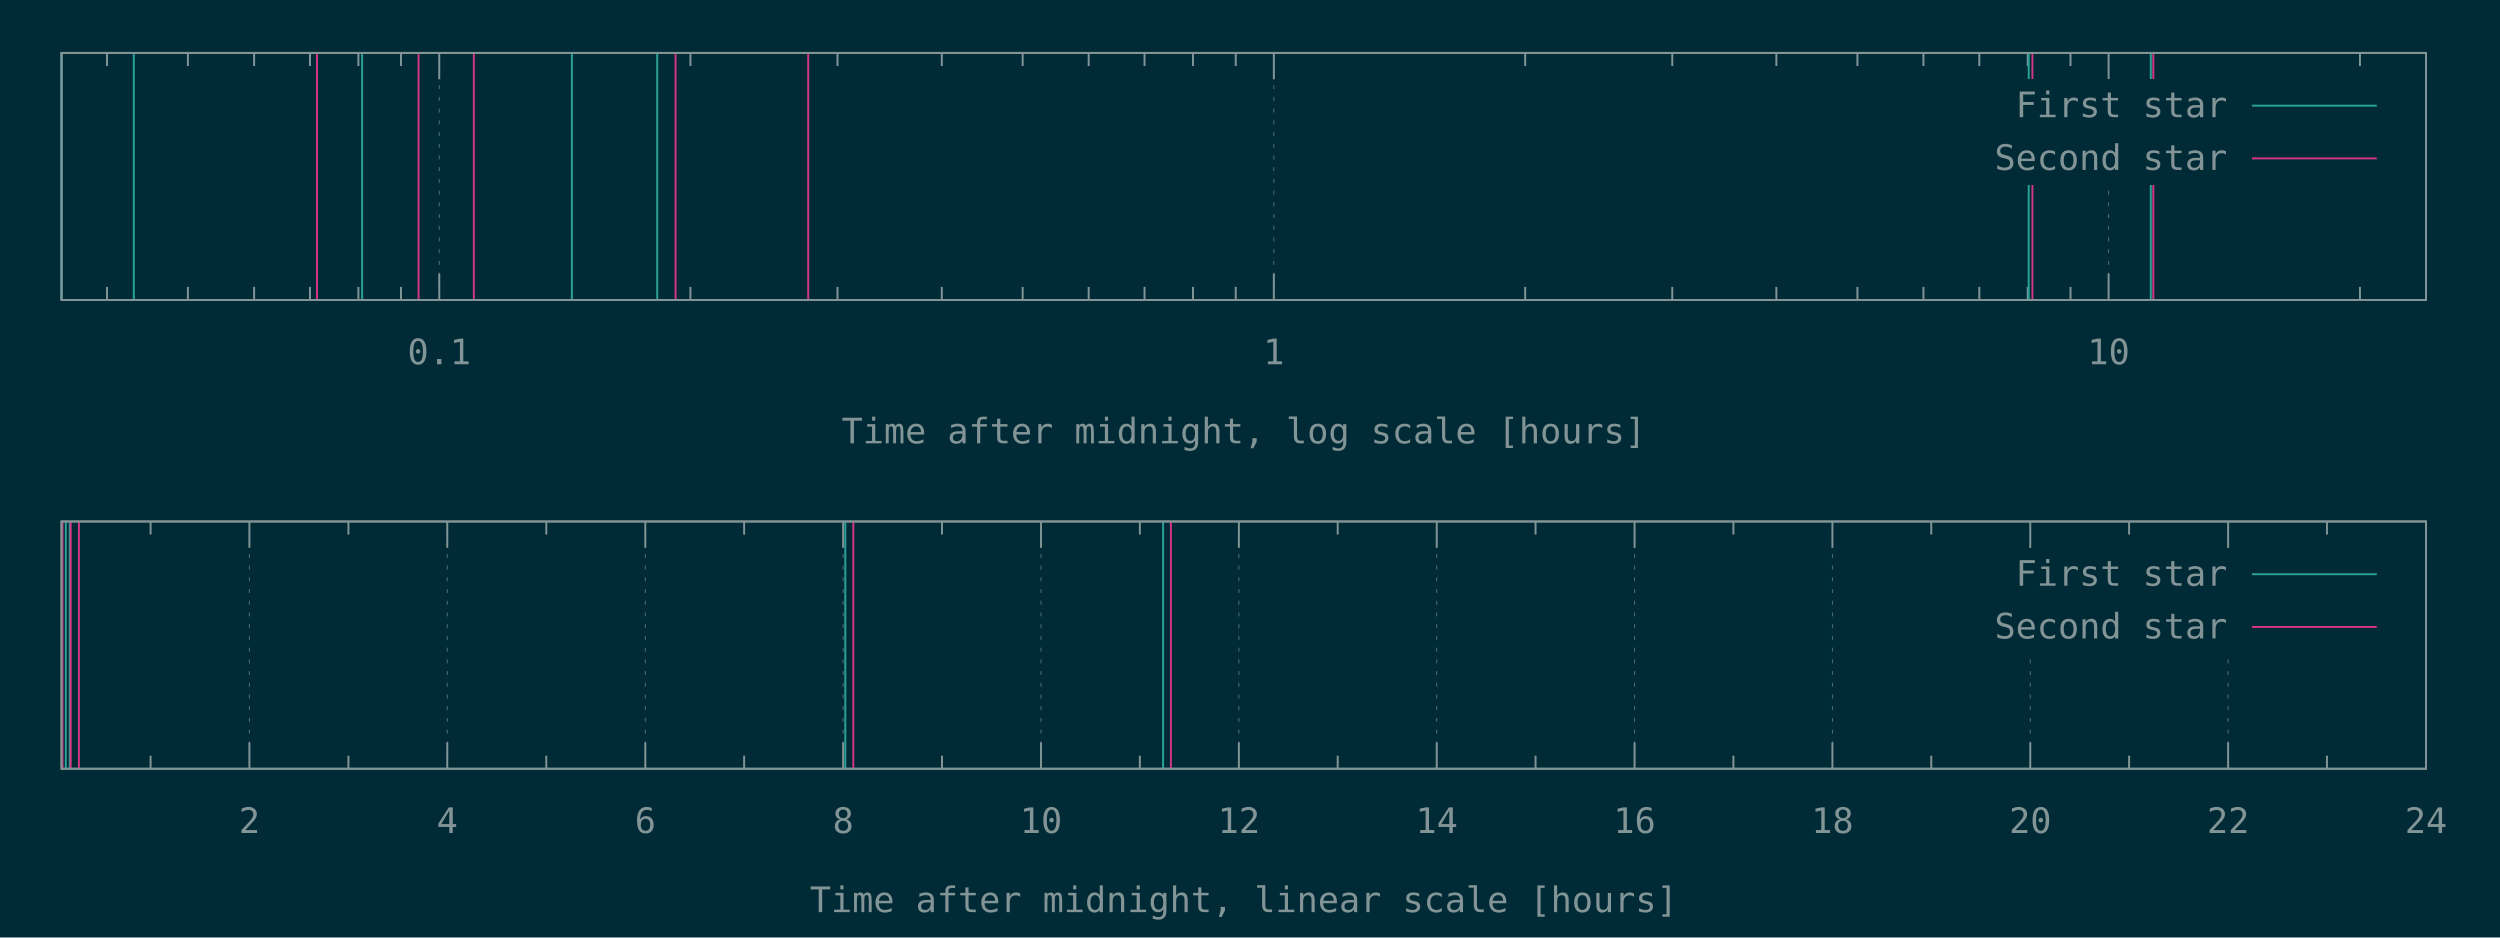
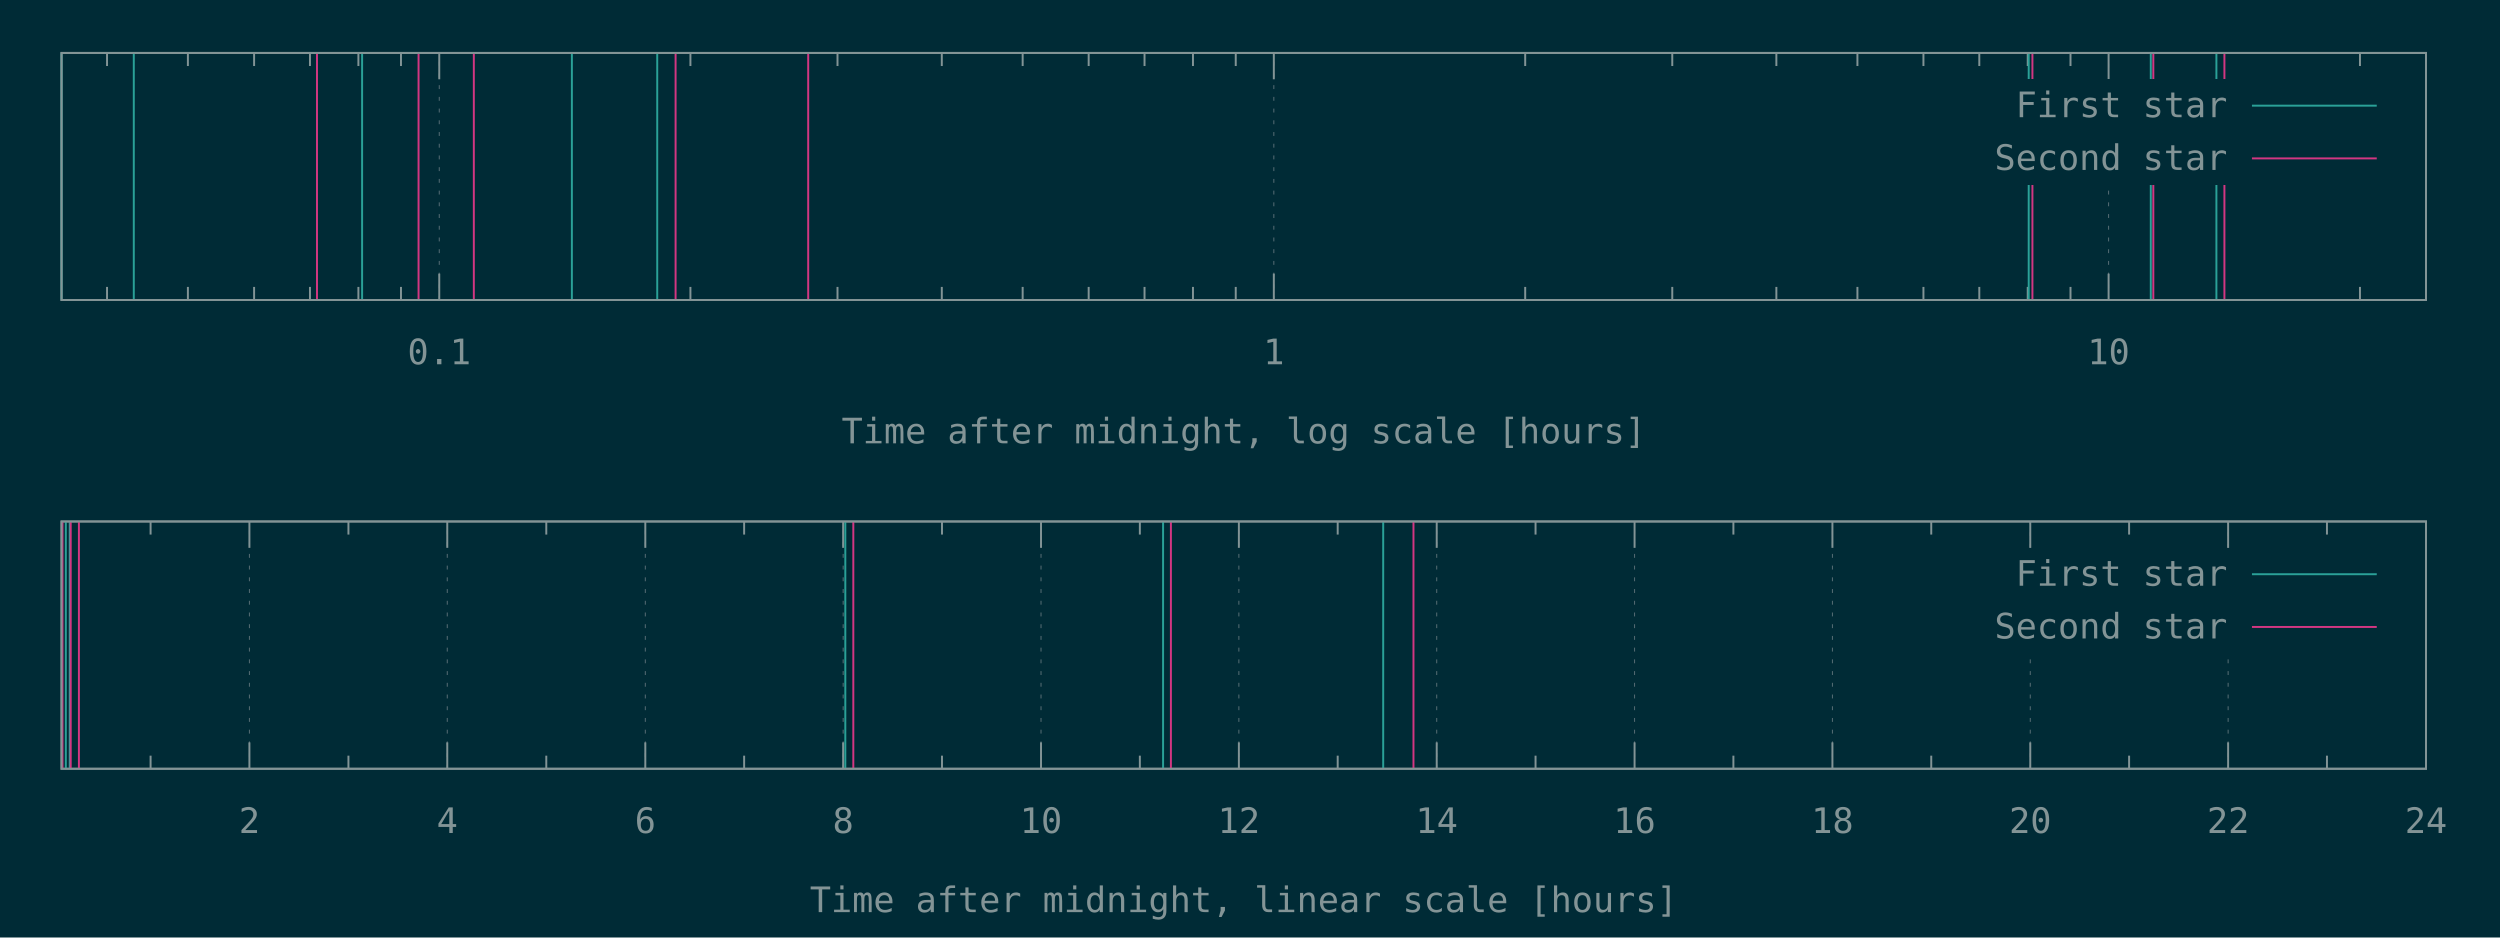
<svg xmlns="http://www.w3.org/2000/svg" xmlns:xlink="http://www.w3.org/1999/xlink" width="1280" height="480" viewBox="0 0 1280 480">
  <g id="gnuplot_canvas">
    <rect x="0" y="0" width="1280" height="480" fill="#002b36" />
    <defs>
      <circle id="gpDot" r="0.5" stroke-width="0.5" stroke="currentColor" />
      <path id="gpPt0" stroke-width="0.148" stroke="currentColor" d="M-1,0 h2 M0,-1 v2" />
      <path id="gpPt1" stroke-width="0.148" stroke="currentColor" d="M-1,-1 L1,1 M1,-1 L-1,1" />
      <path id="gpPt2" stroke-width="0.148" stroke="currentColor" d="M-1,0 L1,0 M0,-1 L0,1 M-1,-1 L1,1 M-1,1 L1,-1" />
      <rect id="gpPt3" stroke-width="0.148" stroke="currentColor" x="-1" y="-1" width="2" height="2" />
      <rect id="gpPt4" stroke-width="0.148" stroke="currentColor" fill="currentColor" x="-1" y="-1" width="2" height="2" />
      <circle id="gpPt5" stroke-width="0.148" stroke="currentColor" cx="0" cy="0" r="1" />
      <use xlink:href="#gpPt5" id="gpPt6" fill="currentColor" stroke="none" />
      <path id="gpPt7" stroke-width="0.148" stroke="currentColor" d="M0,-1.33 L-1.33,0.67 L1.33,0.67 z" />
      <use xlink:href="#gpPt7" id="gpPt8" fill="currentColor" stroke="none" />
      <use xlink:href="#gpPt7" id="gpPt9" stroke="currentColor" transform="rotate(180)" />
      <use xlink:href="#gpPt9" id="gpPt10" fill="currentColor" stroke="none" />
      <use xlink:href="#gpPt3" id="gpPt11" stroke="currentColor" transform="rotate(45)" />
      <use xlink:href="#gpPt11" id="gpPt12" fill="currentColor" stroke="none" />
      <path id="gpPt13" stroke-width="0.148" stroke="currentColor" d="M0,1.330 L1.265,0.411 L0.782,-1.067 L-0.782,-1.076 L-1.265,0.411 z" />
      <use xlink:href="#gpPt13" id="gpPt14" fill="currentColor" stroke="none" />
      <filter id="textbox" filterUnits="objectBoundingBox" x="0" y="0" height="1" width="1">
        <feFlood flood-color="#002B36" flood-opacity="1" result="bgnd" />
        <feComposite in="SourceGraphic" in2="bgnd" operator="atop" />
      </filter>
      <filter id="greybox" filterUnits="objectBoundingBox" x="0" y="0" height="1" width="1">
        <feFlood flood-color="lightgrey" flood-opacity="1" result="grey" />
        <feComposite in="SourceGraphic" in2="grey" operator="atop" />
      </filter>
    </defs>
    <g fill="none" color="#002B36" stroke="currentColor" stroke-width="1.00" stroke-linecap="butt" stroke-linejoin="miter">
</g>
    <g fill="none" color="black" stroke="currentColor" stroke-width="1.00" stroke-linecap="butt" stroke-linejoin="miter">
      <path stroke="rgb(131, 148, 150)" d="M54.8,153.6 L54.8,146.9 M54.8,27.1 L54.8,33.8 M96.2,153.6 L96.2,146.9 M96.2,27.1 L96.2,33.8   M130.1,153.6 L130.1,146.9 M130.1,27.1 L130.1,33.8 M158.7,153.6 L158.7,146.9 M158.7,27.1 L158.7,33.8   M183.5,153.6 L183.5,146.9 M183.5,27.1 L183.5,33.8 M205.3,153.6 L205.3,146.9 M205.3,27.1 L205.3,33.8    " />
    </g>
    <g fill="none" color="black" stroke="rgb(131, 148, 150)" stroke-width="0.50" stroke-linecap="butt" stroke-linejoin="miter">
</g>
    <g fill="none" color="gray" stroke="currentColor" stroke-width="0.50" stroke-linecap="butt" stroke-linejoin="miter">
      <path stroke="rgb( 88, 110, 117)" stroke-dasharray="2,4" class="gridline" d="M224.9,153.6 L224.9,27.1  " />
    </g>
    <g fill="none" color="gray" stroke="rgb( 88, 110, 117)" stroke-width="1.00" stroke-linecap="butt" stroke-linejoin="miter">
</g>
    <g fill="none" color="black" stroke="currentColor" stroke-width="1.00" stroke-linecap="butt" stroke-linejoin="miter">
      <path stroke="rgb(131, 148, 150)" d="M224.9,153.6 L224.9,140.1 M224.9,27.1 L224.9,40.6  " />
      <g transform="translate(224.9,186.5)" stroke="none" fill="rgb(131,148,150)" font-family="Inconsolata" font-size="18.00" text-anchor="middle">
        <text>
          <tspan font-family="Inconsolata"> 0.1</tspan>
        </text>
      </g>
    </g>
    <g fill="none" color="black" stroke="currentColor" stroke-width="1.00" stroke-linecap="butt" stroke-linejoin="miter">
      <path stroke="rgb(131, 148, 150)" d="M353.5,153.6 L353.5,146.9 M353.5,27.1 L353.5,33.8 M428.8,153.6 L428.8,146.9 M428.8,27.1 L428.8,33.8   M482.2,153.6 L482.2,146.9 M482.2,27.1 L482.2,33.8 M523.6,153.6 L523.6,146.9 M523.6,27.1 L523.6,33.8   M557.4,153.6 L557.4,146.9 M557.4,27.1 L557.4,33.8 M586.0,153.6 L586.0,146.9 M586.0,27.1 L586.0,33.8   M610.8,153.6 L610.8,146.9 M610.8,27.1 L610.8,33.8 M632.7,153.6 L632.7,146.9 M632.7,27.1 L632.7,33.8    " />
    </g>
    <g fill="none" color="black" stroke="rgb(131, 148, 150)" stroke-width="0.50" stroke-linecap="butt" stroke-linejoin="miter">
</g>
    <g fill="none" color="gray" stroke="currentColor" stroke-width="0.50" stroke-linecap="butt" stroke-linejoin="miter">
      <path stroke="rgb( 88, 110, 117)" stroke-dasharray="2,4" class="gridline" d="M652.2,153.6 L652.2,27.1  " />
    </g>
    <g fill="none" color="gray" stroke="rgb( 88, 110, 117)" stroke-width="1.00" stroke-linecap="butt" stroke-linejoin="miter">
</g>
    <g fill="none" color="black" stroke="currentColor" stroke-width="1.00" stroke-linecap="butt" stroke-linejoin="miter">
      <path stroke="rgb(131, 148, 150)" d="M652.2,153.6 L652.2,140.1 M652.2,27.1 L652.2,40.6  " />
      <g transform="translate(652.2,186.5)" stroke="none" fill="rgb(131,148,150)" font-family="Inconsolata" font-size="18.00" text-anchor="middle">
        <text>
          <tspan font-family="Inconsolata"> 1</tspan>
        </text>
      </g>
    </g>
    <g fill="none" color="black" stroke="currentColor" stroke-width="1.00" stroke-linecap="butt" stroke-linejoin="miter">
      <path stroke="rgb(131, 148, 150)" d="M780.9,153.6 L780.9,146.9 M780.9,27.1 L780.9,33.8 M856.2,153.6 L856.2,146.9 M856.2,27.1 L856.2,33.8   M909.5,153.6 L909.5,146.9 M909.5,27.1 L909.5,33.8 M951.0,153.6 L951.0,146.9 M951.0,27.1 L951.0,33.8   M984.8,153.6 L984.8,146.9 M984.8,27.1 L984.8,33.8 M1013.4,153.6 L1013.4,146.9 M1013.4,27.1 L1013.4,33.8   M1038.2,153.6 L1038.2,146.9 M1038.2,27.1 L1038.2,33.8 M1060.1,153.6 L1060.1,146.9 M1060.1,27.1 L1060.1,33.8    " />
    </g>
    <g fill="none" color="black" stroke="rgb(131, 148, 150)" stroke-width="0.50" stroke-linecap="butt" stroke-linejoin="miter">
</g>
    <g fill="none" color="gray" stroke="currentColor" stroke-width="0.50" stroke-linecap="butt" stroke-linejoin="miter">
      <path stroke="rgb( 88, 110, 117)" stroke-dasharray="2,4" class="gridline" d="M1079.6,153.6 L1079.6,94.6 M1079.6,40.6 L1079.6,27.1  " />
    </g>
    <g fill="none" color="gray" stroke="rgb( 88, 110, 117)" stroke-width="1.00" stroke-linecap="butt" stroke-linejoin="miter">
</g>
    <g fill="none" color="black" stroke="currentColor" stroke-width="1.00" stroke-linecap="butt" stroke-linejoin="miter">
      <path stroke="rgb(131, 148, 150)" d="M1079.6,153.6 L1079.6,140.1 M1079.6,27.1 L1079.6,40.6  " />
      <g transform="translate(1079.6,186.5)" stroke="none" fill="rgb(131,148,150)" font-family="Inconsolata" font-size="18.00" text-anchor="middle">
        <text>
          <tspan font-family="Inconsolata"> 10</tspan>
        </text>
      </g>
    </g>
    <g fill="none" color="black" stroke="currentColor" stroke-width="1.00" stroke-linecap="butt" stroke-linejoin="miter">
      <path stroke="rgb(131, 148, 150)" d="M1208.3,153.6 L1208.3,146.9 M1208.3,27.1 L1208.3,33.8  " />
    </g>
    <g fill="none" color="black" stroke="currentColor" stroke-width="1.00" stroke-linecap="butt" stroke-linejoin="miter">
      <path stroke="rgb(131, 148, 150)" d="M31.5,27.1 L31.5,153.6 L1242.1,153.6 L1242.1,27.1 L31.5,27.1 Z  " />
    </g>
    <g fill="none" color="black" stroke="currentColor" stroke-width="1.00" stroke-linecap="butt" stroke-linejoin="miter">
      <g transform="translate(636.8,227.0)" stroke="none" fill="rgb(131,148,150)" font-family="Inconsolata" font-size="18.00" text-anchor="middle">
        <text>
          <tspan font-family="Inconsolata">Time after midnight, log scale [hours]</tspan>
        </text>
      </g>
    </g>
    <g fill="none" color="black" stroke="currentColor" stroke-width="1.00" stroke-linecap="butt" stroke-linejoin="miter">
</g>
    <g id="gnuplot_plot_1a">
      <g fill="none" color="black" stroke="currentColor" stroke-width="1.00" stroke-linecap="butt" stroke-linejoin="miter">
-         <path stroke="rgb( 42, 161, 152)" d="M31.5,153.6 L31.5,27.1 M68.5,153.6 L68.5,27.1 M185.4,153.6 L185.4,27.1 M292.8,153.6 L292.8,27.1   M336.5,153.6 L336.5,27.1 M1038.7,153.6 L1038.7,27.1 M1101.2,153.6 L1101.2,27.1  " />
+         <path stroke="rgb( 42, 161, 152)" d="M31.5,153.6 L31.5,27.1 M68.5,153.6 L68.5,27.1 M185.4,153.6 L185.4,27.1 M292.8,153.6 L292.8,27.1   M336.5,153.6 L336.5,27.1 M1038.7,153.6 L1038.7,27.1 M1101.2,153.6 L1101.2,27.1 M1134.8,153.6 L1134.8,27.1    " />
      </g>
    </g>
    <g id="gnuplot_plot_2a">
      <g fill="none" color="black" stroke="currentColor" stroke-width="1.00" stroke-linecap="butt" stroke-linejoin="miter">
-         <path stroke="rgb(211,  54, 130)" d="M162.3,153.6 L162.3,27.1 M214.3,153.6 L214.3,27.1 M242.6,153.6 L242.6,27.1 M345.9,153.6 L345.9,27.1   M413.8,153.6 L413.8,27.1 M1040.6,153.6 L1040.6,27.1 M1102.5,153.6 L1102.5,27.1  " />
+         <path stroke="rgb(211,  54, 130)" d="M162.3,153.6 L162.3,27.1 M214.3,153.6 L214.3,27.1 M242.6,153.6 L242.6,27.1 M345.9,153.6 L345.9,27.1   M413.8,153.6 L413.8,27.1 M1040.6,153.6 L1040.6,27.1 M1102.5,153.6 L1102.5,27.1 M1138.9,153.6 L1138.9,27.1    " />
      </g>
    </g>
    <g stroke="none" shape-rendering="crispEdges">
      <polygon fill="#002B36" points="1001.8,94.6 1229.5,94.6 1229.5,40.6 1001.8,40.6 " />
    </g>
    <g id="gnuplot_plot_1a">
      <g fill="none" color="black" stroke="currentColor" stroke-width="1.00" stroke-linecap="butt" stroke-linejoin="miter">
        <g transform="translate(1140.4,60.0)" stroke="none" fill="rgb(131,148,150)" font-family="Inconsolata" font-size="18.00" text-anchor="end">
          <text>
            <tspan font-family="Inconsolata">First star</tspan>
          </text>
        </g>
      </g>
      <g fill="none" color="black" stroke="currentColor" stroke-width="1.00" stroke-linecap="butt" stroke-linejoin="miter">
        <path stroke="rgb( 42, 161, 152)" d="M1153.0,54.1 L1216.9,54.1  " />
      </g>
    </g>
    <g id="gnuplot_plot_2a">
      <g fill="none" color="black" stroke="currentColor" stroke-width="1.00" stroke-linecap="butt" stroke-linejoin="miter">
        <g transform="translate(1140.4,87.0)" stroke="none" fill="rgb(131,148,150)" font-family="Inconsolata" font-size="18.00" text-anchor="end">
          <text>
            <tspan font-family="Inconsolata">Second star</tspan>
          </text>
        </g>
      </g>
      <g fill="none" color="black" stroke="currentColor" stroke-width="1.00" stroke-linecap="butt" stroke-linejoin="miter">
        <path stroke="rgb(211,  54, 130)" d="M1153.0,81.1 L1216.9,81.1  " />
      </g>
    </g>
    <g fill="none" color="#002B36" stroke="rgb(211,  54, 130)" stroke-width="2.00" stroke-linecap="butt" stroke-linejoin="miter">
</g>
    <g fill="none" color="black" stroke="currentColor" stroke-width="2.00" stroke-linecap="butt" stroke-linejoin="miter">
</g>
    <g fill="none" color="black" stroke="black" stroke-width="1.00" stroke-linecap="butt" stroke-linejoin="miter">
</g>
    <g fill="none" color="black" stroke="currentColor" stroke-width="1.00" stroke-linecap="butt" stroke-linejoin="miter">
      <path stroke="rgb(131, 148, 150)" d="M31.5,27.1 L31.5,153.6 L1242.1,153.6 L1242.1,27.1 L31.5,27.1 Z  " />
    </g>
    <g fill="none" color="black" stroke="currentColor" stroke-width="1.00" stroke-linecap="butt" stroke-linejoin="miter">
</g>
    <g fill="none" color="black" stroke="currentColor" stroke-width="1.00" stroke-linecap="butt" stroke-linejoin="miter">
      <path stroke="rgb(131, 148, 150)" d="M77.1,393.6 L77.1,386.9 M77.1,267.0 L77.1,273.7  " />
    </g>
    <g fill="none" color="black" stroke="rgb(131, 148, 150)" stroke-width="0.50" stroke-linecap="butt" stroke-linejoin="miter">
</g>
    <g fill="none" color="gray" stroke="currentColor" stroke-width="0.50" stroke-linecap="butt" stroke-linejoin="miter">
      <path stroke="rgb( 88, 110, 117)" stroke-dasharray="2,4" class="gridline" d="M127.7,393.6 L127.7,267.0  " />
    </g>
    <g fill="none" color="gray" stroke="rgb( 88, 110, 117)" stroke-width="1.00" stroke-linecap="butt" stroke-linejoin="miter">
</g>
    <g fill="none" color="black" stroke="currentColor" stroke-width="1.00" stroke-linecap="butt" stroke-linejoin="miter">
      <path stroke="rgb(131, 148, 150)" d="M127.7,393.6 L127.7,380.1 M127.7,267.0 L127.7,280.5  " />
      <g transform="translate(127.7,426.5)" stroke="none" fill="rgb(131,148,150)" font-family="Inconsolata" font-size="18.00" text-anchor="middle">
        <text>
          <tspan font-family="Inconsolata"> 2</tspan>
        </text>
      </g>
    </g>
    <g fill="none" color="black" stroke="currentColor" stroke-width="1.00" stroke-linecap="butt" stroke-linejoin="miter">
      <path stroke="rgb(131, 148, 150)" d="M178.4,393.6 L178.4,386.9 M178.4,267.0 L178.4,273.7  " />
    </g>
    <g fill="none" color="black" stroke="rgb(131, 148, 150)" stroke-width="0.50" stroke-linecap="butt" stroke-linejoin="miter">
</g>
    <g fill="none" color="gray" stroke="currentColor" stroke-width="0.50" stroke-linecap="butt" stroke-linejoin="miter">
      <path stroke="rgb( 88, 110, 117)" stroke-dasharray="2,4" class="gridline" d="M229.0,393.6 L229.0,267.0  " />
    </g>
    <g fill="none" color="gray" stroke="rgb( 88, 110, 117)" stroke-width="1.00" stroke-linecap="butt" stroke-linejoin="miter">
</g>
    <g fill="none" color="black" stroke="currentColor" stroke-width="1.00" stroke-linecap="butt" stroke-linejoin="miter">
      <path stroke="rgb(131, 148, 150)" d="M229.0,393.6 L229.0,380.1 M229.0,267.0 L229.0,280.5  " />
      <g transform="translate(229.0,426.5)" stroke="none" fill="rgb(131,148,150)" font-family="Inconsolata" font-size="18.00" text-anchor="middle">
        <text>
          <tspan font-family="Inconsolata"> 4</tspan>
        </text>
      </g>
    </g>
    <g fill="none" color="black" stroke="currentColor" stroke-width="1.00" stroke-linecap="butt" stroke-linejoin="miter">
      <path stroke="rgb(131, 148, 150)" d="M279.7,393.6 L279.7,386.9 M279.7,267.0 L279.7,273.7  " />
    </g>
    <g fill="none" color="black" stroke="rgb(131, 148, 150)" stroke-width="0.50" stroke-linecap="butt" stroke-linejoin="miter">
</g>
    <g fill="none" color="gray" stroke="currentColor" stroke-width="0.50" stroke-linecap="butt" stroke-linejoin="miter">
      <path stroke="rgb( 88, 110, 117)" stroke-dasharray="2,4" class="gridline" d="M330.4,393.6 L330.4,267.0  " />
    </g>
    <g fill="none" color="gray" stroke="rgb( 88, 110, 117)" stroke-width="1.00" stroke-linecap="butt" stroke-linejoin="miter">
</g>
    <g fill="none" color="black" stroke="currentColor" stroke-width="1.00" stroke-linecap="butt" stroke-linejoin="miter">
      <path stroke="rgb(131, 148, 150)" d="M330.4,393.6 L330.4,380.1 M330.4,267.0 L330.4,280.5  " />
      <g transform="translate(330.4,426.5)" stroke="none" fill="rgb(131,148,150)" font-family="Inconsolata" font-size="18.00" text-anchor="middle">
        <text>
          <tspan font-family="Inconsolata"> 6</tspan>
        </text>
      </g>
    </g>
    <g fill="none" color="black" stroke="currentColor" stroke-width="1.00" stroke-linecap="butt" stroke-linejoin="miter">
      <path stroke="rgb(131, 148, 150)" d="M381.0,393.6 L381.0,386.9 M381.0,267.0 L381.0,273.7  " />
    </g>
    <g fill="none" color="black" stroke="rgb(131, 148, 150)" stroke-width="0.50" stroke-linecap="butt" stroke-linejoin="miter">
</g>
    <g fill="none" color="gray" stroke="currentColor" stroke-width="0.50" stroke-linecap="butt" stroke-linejoin="miter">
      <path stroke="rgb( 88, 110, 117)" stroke-dasharray="2,4" class="gridline" d="M431.7,393.6 L431.7,267.0  " />
    </g>
    <g fill="none" color="gray" stroke="rgb( 88, 110, 117)" stroke-width="1.00" stroke-linecap="butt" stroke-linejoin="miter">
</g>
    <g fill="none" color="black" stroke="currentColor" stroke-width="1.00" stroke-linecap="butt" stroke-linejoin="miter">
      <path stroke="rgb(131, 148, 150)" d="M431.7,393.6 L431.7,380.1 M431.7,267.0 L431.7,280.5  " />
      <g transform="translate(431.7,426.5)" stroke="none" fill="rgb(131,148,150)" font-family="Inconsolata" font-size="18.00" text-anchor="middle">
        <text>
          <tspan font-family="Inconsolata"> 8</tspan>
        </text>
      </g>
    </g>
    <g fill="none" color="black" stroke="currentColor" stroke-width="1.00" stroke-linecap="butt" stroke-linejoin="miter">
      <path stroke="rgb(131, 148, 150)" d="M482.3,393.6 L482.3,386.9 M482.3,267.0 L482.3,273.7  " />
    </g>
    <g fill="none" color="black" stroke="rgb(131, 148, 150)" stroke-width="0.50" stroke-linecap="butt" stroke-linejoin="miter">
</g>
    <g fill="none" color="gray" stroke="currentColor" stroke-width="0.50" stroke-linecap="butt" stroke-linejoin="miter">
      <path stroke="rgb( 88, 110, 117)" stroke-dasharray="2,4" class="gridline" d="M533.0,393.6 L533.0,267.0  " />
    </g>
    <g fill="none" color="gray" stroke="rgb( 88, 110, 117)" stroke-width="1.00" stroke-linecap="butt" stroke-linejoin="miter">
</g>
    <g fill="none" color="black" stroke="currentColor" stroke-width="1.00" stroke-linecap="butt" stroke-linejoin="miter">
      <path stroke="rgb(131, 148, 150)" d="M533.0,393.6 L533.0,380.1 M533.0,267.0 L533.0,280.5  " />
      <g transform="translate(533.0,426.5)" stroke="none" fill="rgb(131,148,150)" font-family="Inconsolata" font-size="18.00" text-anchor="middle">
        <text>
          <tspan font-family="Inconsolata"> 10</tspan>
        </text>
      </g>
    </g>
    <g fill="none" color="black" stroke="currentColor" stroke-width="1.00" stroke-linecap="butt" stroke-linejoin="miter">
      <path stroke="rgb(131, 148, 150)" d="M583.6,393.6 L583.6,386.9 M583.6,267.0 L583.6,273.7  " />
    </g>
    <g fill="none" color="black" stroke="rgb(131, 148, 150)" stroke-width="0.50" stroke-linecap="butt" stroke-linejoin="miter">
</g>
    <g fill="none" color="gray" stroke="currentColor" stroke-width="0.50" stroke-linecap="butt" stroke-linejoin="miter">
      <path stroke="rgb( 88, 110, 117)" stroke-dasharray="2,4" class="gridline" d="M634.3,393.6 L634.3,267.0  " />
    </g>
    <g fill="none" color="gray" stroke="rgb( 88, 110, 117)" stroke-width="1.00" stroke-linecap="butt" stroke-linejoin="miter">
</g>
    <g fill="none" color="black" stroke="currentColor" stroke-width="1.00" stroke-linecap="butt" stroke-linejoin="miter">
      <path stroke="rgb(131, 148, 150)" d="M634.3,393.6 L634.3,380.1 M634.3,267.0 L634.3,280.5  " />
      <g transform="translate(634.3,426.5)" stroke="none" fill="rgb(131,148,150)" font-family="Inconsolata" font-size="18.00" text-anchor="middle">
        <text>
          <tspan font-family="Inconsolata"> 12</tspan>
        </text>
      </g>
    </g>
    <g fill="none" color="black" stroke="currentColor" stroke-width="1.00" stroke-linecap="butt" stroke-linejoin="miter">
      <path stroke="rgb(131, 148, 150)" d="M684.9,393.6 L684.9,386.9 M684.9,267.0 L684.9,273.7  " />
    </g>
    <g fill="none" color="black" stroke="rgb(131, 148, 150)" stroke-width="0.50" stroke-linecap="butt" stroke-linejoin="miter">
</g>
    <g fill="none" color="gray" stroke="currentColor" stroke-width="0.50" stroke-linecap="butt" stroke-linejoin="miter">
      <path stroke="rgb( 88, 110, 117)" stroke-dasharray="2,4" class="gridline" d="M735.6,393.6 L735.6,267.0  " />
    </g>
    <g fill="none" color="gray" stroke="rgb( 88, 110, 117)" stroke-width="1.00" stroke-linecap="butt" stroke-linejoin="miter">
</g>
    <g fill="none" color="black" stroke="currentColor" stroke-width="1.00" stroke-linecap="butt" stroke-linejoin="miter">
      <path stroke="rgb(131, 148, 150)" d="M735.6,393.6 L735.6,380.1 M735.6,267.0 L735.6,280.5  " />
      <g transform="translate(735.6,426.5)" stroke="none" fill="rgb(131,148,150)" font-family="Inconsolata" font-size="18.00" text-anchor="middle">
        <text>
          <tspan font-family="Inconsolata"> 14</tspan>
        </text>
      </g>
    </g>
    <g fill="none" color="black" stroke="currentColor" stroke-width="1.00" stroke-linecap="butt" stroke-linejoin="miter">
      <path stroke="rgb(131, 148, 150)" d="M786.2,393.6 L786.2,386.9 M786.2,267.0 L786.2,273.7  " />
    </g>
    <g fill="none" color="black" stroke="rgb(131, 148, 150)" stroke-width="0.50" stroke-linecap="butt" stroke-linejoin="miter">
</g>
    <g fill="none" color="gray" stroke="currentColor" stroke-width="0.50" stroke-linecap="butt" stroke-linejoin="miter">
      <path stroke="rgb( 88, 110, 117)" stroke-dasharray="2,4" class="gridline" d="M836.9,393.6 L836.9,267.0  " />
    </g>
    <g fill="none" color="gray" stroke="rgb( 88, 110, 117)" stroke-width="1.00" stroke-linecap="butt" stroke-linejoin="miter">
</g>
    <g fill="none" color="black" stroke="currentColor" stroke-width="1.00" stroke-linecap="butt" stroke-linejoin="miter">
      <path stroke="rgb(131, 148, 150)" d="M836.9,393.6 L836.9,380.1 M836.9,267.0 L836.9,280.5  " />
      <g transform="translate(836.9,426.5)" stroke="none" fill="rgb(131,148,150)" font-family="Inconsolata" font-size="18.00" text-anchor="middle">
        <text>
          <tspan font-family="Inconsolata"> 16</tspan>
        </text>
      </g>
    </g>
    <g fill="none" color="black" stroke="currentColor" stroke-width="1.00" stroke-linecap="butt" stroke-linejoin="miter">
      <path stroke="rgb(131, 148, 150)" d="M887.5,393.6 L887.5,386.9 M887.5,267.0 L887.5,273.7  " />
    </g>
    <g fill="none" color="black" stroke="rgb(131, 148, 150)" stroke-width="0.50" stroke-linecap="butt" stroke-linejoin="miter">
</g>
    <g fill="none" color="gray" stroke="currentColor" stroke-width="0.50" stroke-linecap="butt" stroke-linejoin="miter">
      <path stroke="rgb( 88, 110, 117)" stroke-dasharray="2,4" class="gridline" d="M938.2,393.6 L938.2,267.0  " />
    </g>
    <g fill="none" color="gray" stroke="rgb( 88, 110, 117)" stroke-width="1.00" stroke-linecap="butt" stroke-linejoin="miter">
</g>
    <g fill="none" color="black" stroke="currentColor" stroke-width="1.00" stroke-linecap="butt" stroke-linejoin="miter">
      <path stroke="rgb(131, 148, 150)" d="M938.2,393.6 L938.2,380.1 M938.2,267.0 L938.2,280.5  " />
      <g transform="translate(938.2,426.5)" stroke="none" fill="rgb(131,148,150)" font-family="Inconsolata" font-size="18.00" text-anchor="middle">
        <text>
          <tspan font-family="Inconsolata"> 18</tspan>
        </text>
      </g>
    </g>
    <g fill="none" color="black" stroke="currentColor" stroke-width="1.00" stroke-linecap="butt" stroke-linejoin="miter">
      <path stroke="rgb(131, 148, 150)" d="M988.8,393.6 L988.8,386.9 M988.8,267.0 L988.8,273.7  " />
    </g>
    <g fill="none" color="black" stroke="rgb(131, 148, 150)" stroke-width="0.50" stroke-linecap="butt" stroke-linejoin="miter">
</g>
    <g fill="none" color="gray" stroke="currentColor" stroke-width="0.50" stroke-linecap="butt" stroke-linejoin="miter">
      <path stroke="rgb( 88, 110, 117)" stroke-dasharray="2,4" class="gridline" d="M1039.5,393.6 L1039.5,334.5 M1039.5,280.5 L1039.5,267.0  " />
    </g>
    <g fill="none" color="gray" stroke="rgb( 88, 110, 117)" stroke-width="1.00" stroke-linecap="butt" stroke-linejoin="miter">
</g>
    <g fill="none" color="black" stroke="currentColor" stroke-width="1.00" stroke-linecap="butt" stroke-linejoin="miter">
      <path stroke="rgb(131, 148, 150)" d="M1039.5,393.6 L1039.5,380.1 M1039.5,267.0 L1039.5,280.5  " />
      <g transform="translate(1039.5,426.5)" stroke="none" fill="rgb(131,148,150)" font-family="Inconsolata" font-size="18.00" text-anchor="middle">
        <text>
          <tspan font-family="Inconsolata"> 20</tspan>
        </text>
      </g>
    </g>
    <g fill="none" color="black" stroke="currentColor" stroke-width="1.00" stroke-linecap="butt" stroke-linejoin="miter">
      <path stroke="rgb(131, 148, 150)" d="M1090.1,393.6 L1090.1,386.9 M1090.1,267.0 L1090.1,273.7  " />
    </g>
    <g fill="none" color="black" stroke="rgb(131, 148, 150)" stroke-width="0.50" stroke-linecap="butt" stroke-linejoin="miter">
</g>
    <g fill="none" color="gray" stroke="currentColor" stroke-width="0.50" stroke-linecap="butt" stroke-linejoin="miter">
      <path stroke="rgb( 88, 110, 117)" stroke-dasharray="2,4" class="gridline" d="M1140.8,393.6 L1140.8,334.5 M1140.8,280.5 L1140.8,267.0  " />
    </g>
    <g fill="none" color="gray" stroke="rgb( 88, 110, 117)" stroke-width="1.00" stroke-linecap="butt" stroke-linejoin="miter">
</g>
    <g fill="none" color="black" stroke="currentColor" stroke-width="1.00" stroke-linecap="butt" stroke-linejoin="miter">
      <path stroke="rgb(131, 148, 150)" d="M1140.8,393.6 L1140.8,380.1 M1140.8,267.0 L1140.8,280.5  " />
      <g transform="translate(1140.8,426.5)" stroke="none" fill="rgb(131,148,150)" font-family="Inconsolata" font-size="18.00" text-anchor="middle">
        <text>
          <tspan font-family="Inconsolata"> 22</tspan>
        </text>
      </g>
    </g>
    <g fill="none" color="black" stroke="currentColor" stroke-width="1.00" stroke-linecap="butt" stroke-linejoin="miter">
      <path stroke="rgb(131, 148, 150)" d="M1191.4,393.6 L1191.4,386.9 M1191.4,267.0 L1191.4,273.7  " />
    </g>
    <g fill="none" color="black" stroke="rgb(131, 148, 150)" stroke-width="0.50" stroke-linecap="butt" stroke-linejoin="miter">
</g>
    <g fill="none" color="gray" stroke="currentColor" stroke-width="0.50" stroke-linecap="butt" stroke-linejoin="miter">
      <path stroke="rgb( 88, 110, 117)" stroke-dasharray="2,4" class="gridline" d="M1242.1,393.6 L1242.1,267.0  " />
    </g>
    <g fill="none" color="gray" stroke="rgb( 88, 110, 117)" stroke-width="1.00" stroke-linecap="butt" stroke-linejoin="miter">
</g>
    <g fill="none" color="black" stroke="currentColor" stroke-width="1.00" stroke-linecap="butt" stroke-linejoin="miter">
      <path stroke="rgb(131, 148, 150)" d="M1242.1,393.6 L1242.1,380.1 M1242.1,267.0 L1242.1,280.5  " />
      <g transform="translate(1242.1,426.5)" stroke="none" fill="rgb(131,148,150)" font-family="Inconsolata" font-size="18.00" text-anchor="middle">
        <text>
          <tspan font-family="Inconsolata"> 24</tspan>
        </text>
      </g>
    </g>
    <g fill="none" color="black" stroke="currentColor" stroke-width="1.00" stroke-linecap="butt" stroke-linejoin="miter">
</g>
    <g fill="none" color="black" stroke="currentColor" stroke-width="1.00" stroke-linecap="butt" stroke-linejoin="miter">
      <path stroke="rgb(131, 148, 150)" d="M31.5,267.0 L31.5,393.6 L1242.1,393.6 L1242.1,267.0 L31.5,267.0 Z  " />
    </g>
    <g fill="none" color="black" stroke="currentColor" stroke-width="1.00" stroke-linecap="butt" stroke-linejoin="miter">
      <g transform="translate(636.8,467.0)" stroke="none" fill="rgb(131,148,150)" font-family="Inconsolata" font-size="18.00" text-anchor="middle">
        <text>
          <tspan font-family="Inconsolata">Time after midnight, linear scale [hours]</tspan>
        </text>
      </g>
    </g>
    <g fill="none" color="black" stroke="currentColor" stroke-width="1.00" stroke-linecap="butt" stroke-linejoin="miter">
</g>
    <g id="gnuplot_plot_1b">
      <g fill="none" color="black" stroke="currentColor" stroke-width="1.00" stroke-linecap="butt" stroke-linejoin="miter">
-         <path stroke="rgb( 42, 161, 152)" d="M33.7,393.6 L33.7,267.0 M35.7,393.6 L35.7,267.0 M432.8,393.6 L432.8,267.0 M595.5,393.6 L595.5,267.0    " />
+         <path stroke="rgb( 42, 161, 152)" d="M33.7,393.6 L33.7,267.0 M35.7,393.6 L35.7,267.0 M432.8,393.6 L432.8,267.0 M595.5,393.6 L595.5,267.0   M708.2,393.6 L708.2,267.0  " />
      </g>
    </g>
    <g id="gnuplot_plot_2b">
      <g fill="none" color="black" stroke="currentColor" stroke-width="1.00" stroke-linecap="butt" stroke-linejoin="miter">
-         <path stroke="rgb(211,  54, 130)" d="M32.0,393.6 L32.0,267.0 M36.2,393.6 L36.2,267.0 M40.4,393.6 L40.4,267.0 M436.9,393.6 L436.9,267.0   M599.5,393.6 L599.5,267.0  " />
+         <path stroke="rgb(211,  54, 130)" d="M32.0,393.6 L32.0,267.0 M36.2,393.6 L36.2,267.0 M40.4,393.6 L40.4,267.0 M436.9,393.6 L436.9,267.0   M599.5,393.6 L599.5,267.0 M723.7,393.6 L723.7,267.0  " />
      </g>
    </g>
    <g stroke="none" shape-rendering="crispEdges">
      <polygon fill="#002B36" points="1001.8,334.5 1229.5,334.5 1229.5,280.5 1001.8,280.5 " />
    </g>
    <g id="gnuplot_plot_1b">
      <g fill="none" color="black" stroke="currentColor" stroke-width="1.00" stroke-linecap="butt" stroke-linejoin="miter">
        <g transform="translate(1140.4,299.9)" stroke="none" fill="rgb(131,148,150)" font-family="Inconsolata" font-size="18.00" text-anchor="end">
          <text>
            <tspan font-family="Inconsolata">First star</tspan>
          </text>
        </g>
      </g>
      <g fill="none" color="black" stroke="currentColor" stroke-width="1.00" stroke-linecap="butt" stroke-linejoin="miter">
        <path stroke="rgb( 42, 161, 152)" d="M1153.0,294.0 L1216.9,294.0  " />
      </g>
    </g>
    <g id="gnuplot_plot_2b">
      <g fill="none" color="black" stroke="currentColor" stroke-width="1.00" stroke-linecap="butt" stroke-linejoin="miter">
        <g transform="translate(1140.4,326.9)" stroke="none" fill="rgb(131,148,150)" font-family="Inconsolata" font-size="18.00" text-anchor="end">
          <text>
            <tspan font-family="Inconsolata">Second star</tspan>
          </text>
        </g>
      </g>
      <g fill="none" color="black" stroke="currentColor" stroke-width="1.00" stroke-linecap="butt" stroke-linejoin="miter">
        <path stroke="rgb(211,  54, 130)" d="M1153.0,321.0 L1216.9,321.0  " />
      </g>
    </g>
    <g fill="none" color="#002B36" stroke="rgb(211,  54, 130)" stroke-width="2.00" stroke-linecap="butt" stroke-linejoin="miter">
</g>
    <g fill="none" color="black" stroke="currentColor" stroke-width="2.00" stroke-linecap="butt" stroke-linejoin="miter">
</g>
    <g fill="none" color="black" stroke="black" stroke-width="1.00" stroke-linecap="butt" stroke-linejoin="miter">
</g>
    <g fill="none" color="black" stroke="currentColor" stroke-width="1.00" stroke-linecap="butt" stroke-linejoin="miter">
      <path stroke="rgb(131, 148, 150)" d="M31.5,267.0 L31.5,393.6 L1242.1,393.6 L1242.1,267.0 L31.5,267.0 Z  " />
    </g>
    <g fill="none" color="black" stroke="currentColor" stroke-width="1.00" stroke-linecap="butt" stroke-linejoin="miter">
</g>
  </g>
</svg>
